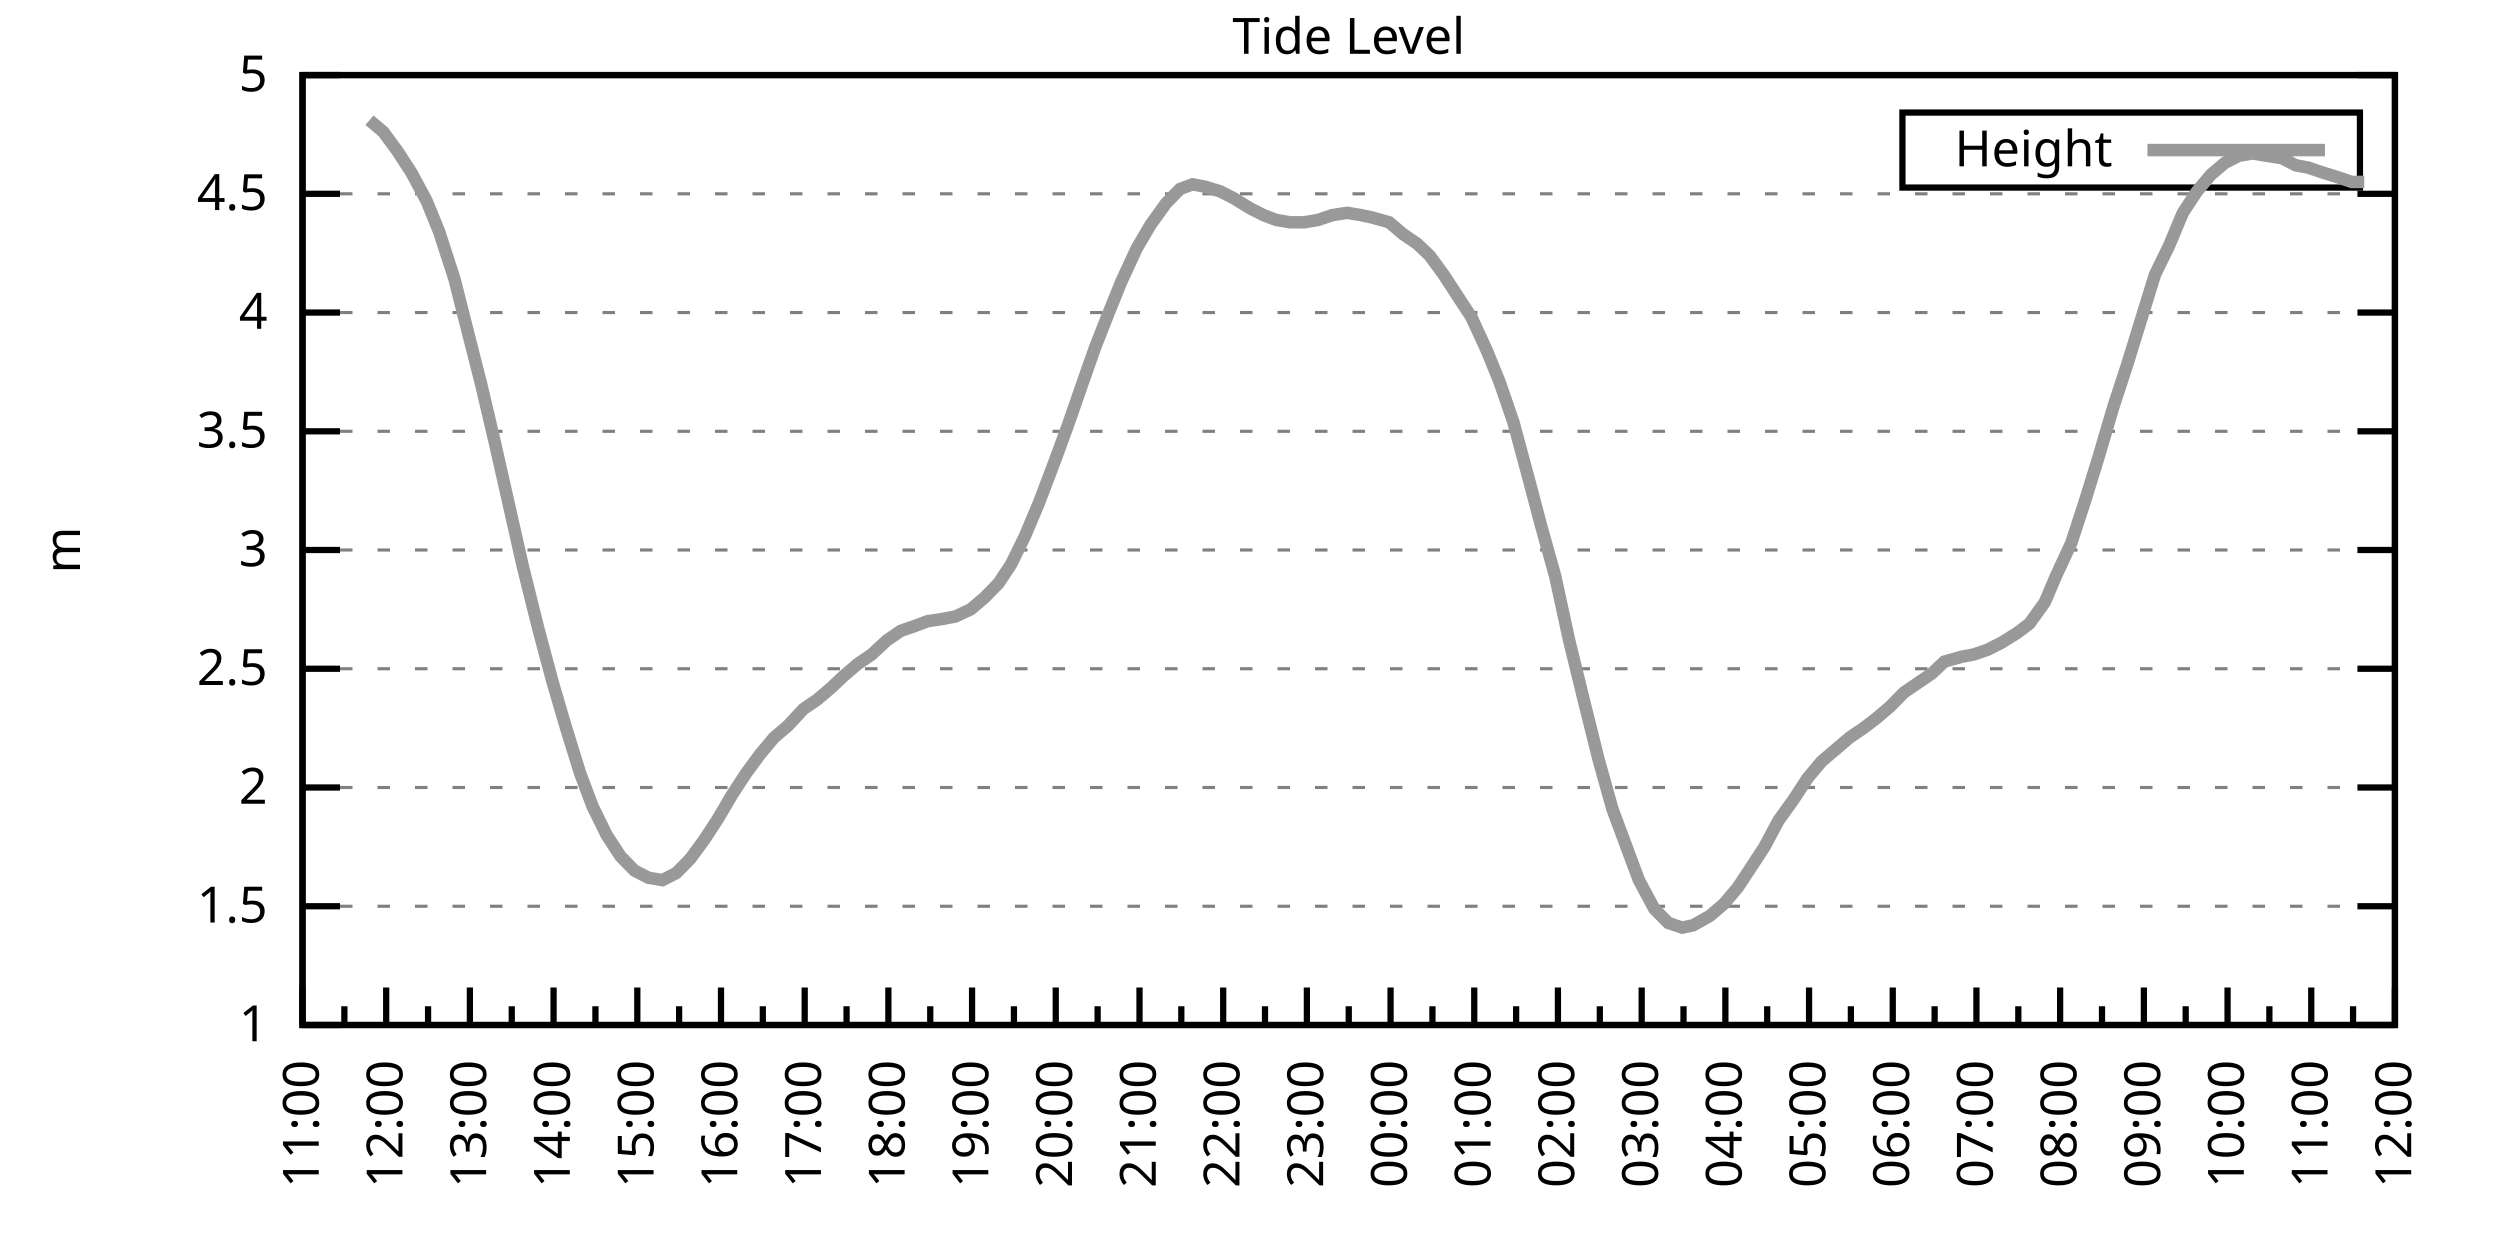
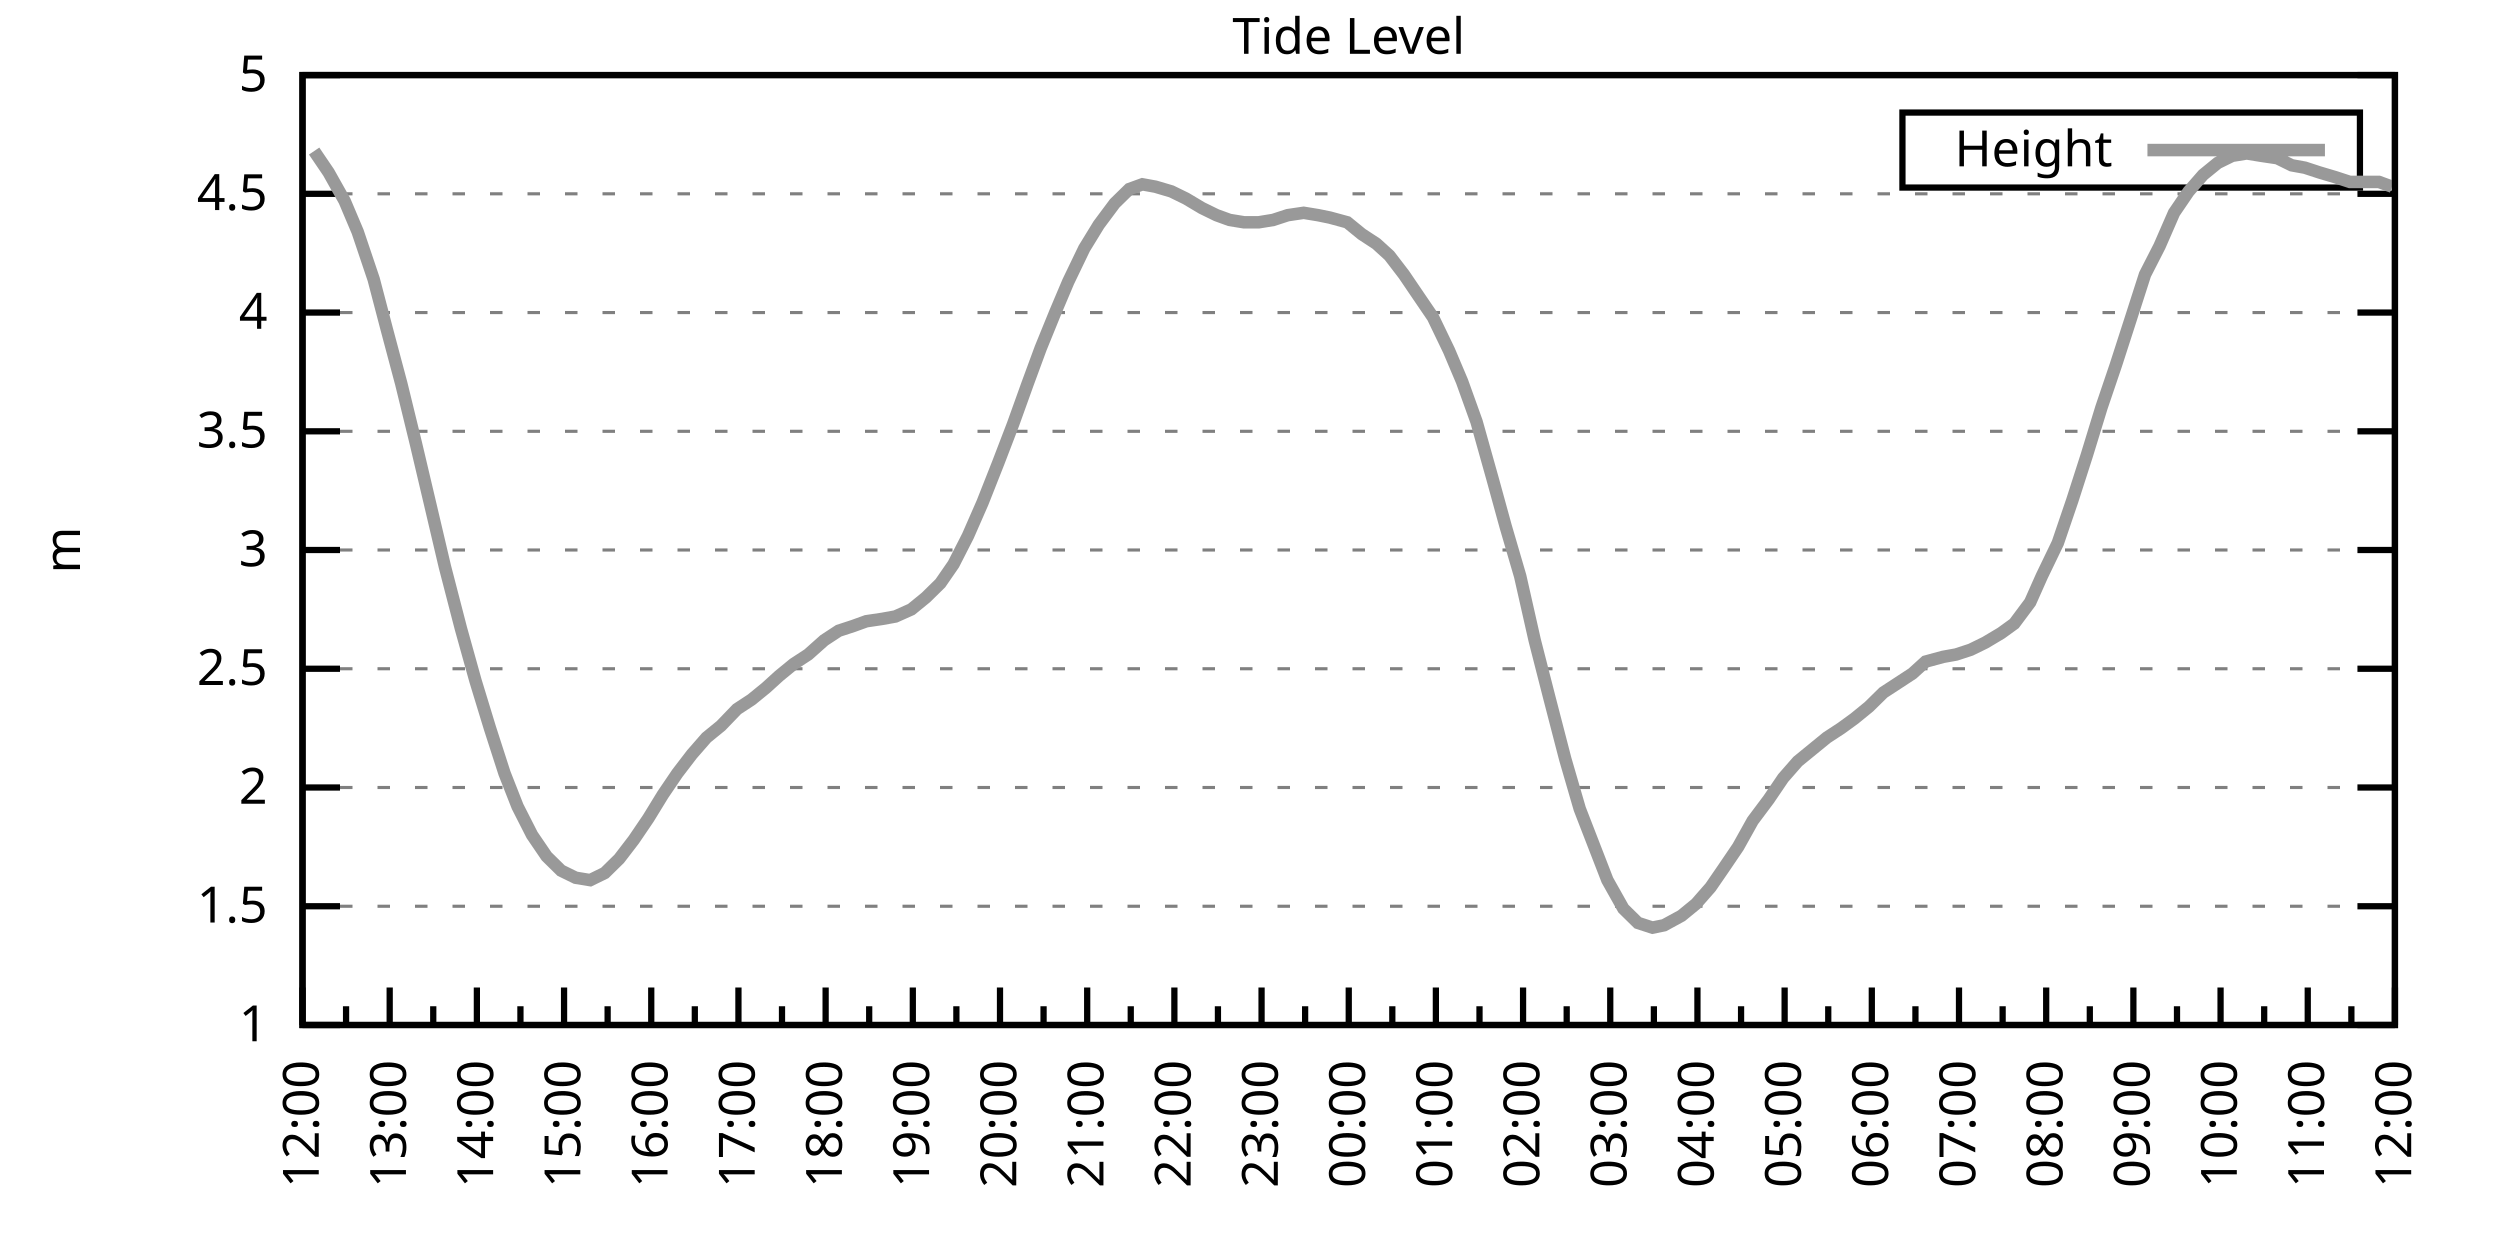
<svg xmlns="http://www.w3.org/2000/svg" xmlns:xlink="http://www.w3.org/1999/xlink" width="400" height="200" viewBox="0 0 400 200">
  <g id="gnuplot_canvas">
    <rect x="0" y="0" width="400" height="200" fill="none" />
    <defs>
      <circle id="gpDot" r="0.5" stroke-width="0.5" stroke="currentColor" />
      <path id="gpPt0" stroke-width="0.333" stroke="currentColor" d="M-1,0 h2 M0,-1 v2" />
      <path id="gpPt1" stroke-width="0.333" stroke="currentColor" d="M-1,-1 L1,1 M1,-1 L-1,1" />
      <path id="gpPt2" stroke-width="0.333" stroke="currentColor" d="M-1,0 L1,0 M0,-1 L0,1 M-1,-1 L1,1 M-1,1 L1,-1" />
      <rect id="gpPt3" stroke-width="0.333" stroke="currentColor" x="-1" y="-1" width="2" height="2" />
      <rect id="gpPt4" stroke-width="0.333" stroke="currentColor" fill="currentColor" x="-1" y="-1" width="2" height="2" />
      <circle id="gpPt5" stroke-width="0.333" stroke="currentColor" cx="0" cy="0" r="1" />
      <use xlink:href="#gpPt5" id="gpPt6" fill="currentColor" stroke="none" />
      <path id="gpPt7" stroke-width="0.333" stroke="currentColor" d="M0,-1.33 L-1.33,0.67 L1.33,0.67 z" />
      <use xlink:href="#gpPt7" id="gpPt8" fill="currentColor" stroke="none" />
      <use xlink:href="#gpPt7" id="gpPt9" stroke="currentColor" transform="rotate(180)" />
      <use xlink:href="#gpPt9" id="gpPt10" fill="currentColor" stroke="none" />
      <use xlink:href="#gpPt3" id="gpPt11" stroke="currentColor" transform="rotate(45)" />
      <use xlink:href="#gpPt11" id="gpPt12" fill="currentColor" stroke="none" />
      <path id="gpPt13" stroke-width="0.333" stroke="currentColor" d="M0,1.330 L1.265,0.411 L0.782,-1.067 L-0.782,-1.076 L-1.265,0.411 z" />
      <use xlink:href="#gpPt13" id="gpPt14" fill="currentColor" stroke="none" />
      <filter id="textbox" filterUnits="objectBoundingBox" x="0" y="0" height="1" width="1">
        <feFlood flood-color="white" flood-opacity="1" result="bgnd" />
        <feComposite in="SourceGraphic" in2="bgnd" operator="atop" />
      </filter>
      <filter id="greybox" filterUnits="objectBoundingBox" x="0" y="0" height="1" width="1">
        <feFlood flood-color="lightgrey" flood-opacity="1" result="grey" />
        <feComposite in="SourceGraphic" in2="grey" operator="atop" />
      </filter>
    </defs>
    <g fill="none" color="white" stroke="currentColor" stroke-width="1.00" stroke-linecap="butt" stroke-linejoin="miter">
</g>
    <g fill="none" color="black" stroke="currentColor" stroke-width="1.00" stroke-linecap="butt" stroke-linejoin="miter">
      <g stroke="none" shape-rendering="crispEdges">
        <polygon fill="rgb(255, 255, 255)" points="48.40,164.00 383.18,164.00 383.18,12.02 48.40,12.02 " />
      </g>
    </g>
    <g fill="none" color="black" stroke="currentColor" stroke-width="1.00" stroke-linecap="butt" stroke-linejoin="miter">
</g>
    <g fill="none" color="black" stroke="black" stroke-width="0.50" stroke-linecap="butt" stroke-linejoin="miter">
</g>
    <g fill="none" color="gray" stroke="currentColor" stroke-width="0.50" stroke-linecap="butt" stroke-linejoin="miter">
      <path stroke="gray" stroke-dasharray="2,4" class="gridline" d="M48.40,164.00 L383.19,164.00  " />
    </g>
    <g fill="none" color="gray" stroke="gray" stroke-width="1.00" stroke-linecap="butt" stroke-linejoin="miter">
</g>
    <g fill="none" color="black" stroke="currentColor" stroke-width="1.00" stroke-linecap="butt" stroke-linejoin="miter">
      <path stroke="black" d="M48.40,164.00 L54.40,164.00 M383.19,164.00 L377.19,164.00  " />
      <g transform="translate(42.80,166.60)" stroke="none" fill="black" font-family="Sans" font-size="8.00" text-anchor="end">
        <text>
          <tspan font-family="Sans"> 1</tspan>
        </text>
      </g>
    </g>
    <g fill="none" color="black" stroke="currentColor" stroke-width="1.00" stroke-linecap="butt" stroke-linejoin="miter">
</g>
    <g fill="none" color="black" stroke="black" stroke-width="0.50" stroke-linecap="butt" stroke-linejoin="miter">
</g>
    <g fill="none" color="gray" stroke="currentColor" stroke-width="0.50" stroke-linecap="butt" stroke-linejoin="miter">
      <path stroke="gray" stroke-dasharray="2,4" class="gridline" d="M48.40,145.00 L383.19,145.00  " />
    </g>
    <g fill="none" color="gray" stroke="gray" stroke-width="1.00" stroke-linecap="butt" stroke-linejoin="miter">
</g>
    <g fill="none" color="black" stroke="currentColor" stroke-width="1.00" stroke-linecap="butt" stroke-linejoin="miter">
      <path stroke="black" d="M48.40,145.00 L54.40,145.00 M383.19,145.00 L377.19,145.00  " />
      <g transform="translate(42.80,147.60)" stroke="none" fill="black" font-family="Sans" font-size="8.00" text-anchor="end">
        <text>
          <tspan font-family="Sans"> 1.5</tspan>
        </text>
      </g>
    </g>
    <g fill="none" color="black" stroke="currentColor" stroke-width="1.00" stroke-linecap="butt" stroke-linejoin="miter">
</g>
    <g fill="none" color="black" stroke="black" stroke-width="0.50" stroke-linecap="butt" stroke-linejoin="miter">
</g>
    <g fill="none" color="gray" stroke="currentColor" stroke-width="0.50" stroke-linecap="butt" stroke-linejoin="miter">
      <path stroke="gray" stroke-dasharray="2,4" class="gridline" d="M48.40,126.00 L383.19,126.00  " />
    </g>
    <g fill="none" color="gray" stroke="gray" stroke-width="1.00" stroke-linecap="butt" stroke-linejoin="miter">
</g>
    <g fill="none" color="black" stroke="currentColor" stroke-width="1.00" stroke-linecap="butt" stroke-linejoin="miter">
      <path stroke="black" d="M48.40,126.00 L54.40,126.00 M383.19,126.00 L377.19,126.00  " />
      <g transform="translate(42.80,128.60)" stroke="none" fill="black" font-family="Sans" font-size="8.00" text-anchor="end">
        <text>
          <tspan font-family="Sans"> 2</tspan>
        </text>
      </g>
    </g>
    <g fill="none" color="black" stroke="currentColor" stroke-width="1.00" stroke-linecap="butt" stroke-linejoin="miter">
</g>
    <g fill="none" color="black" stroke="black" stroke-width="0.50" stroke-linecap="butt" stroke-linejoin="miter">
</g>
    <g fill="none" color="gray" stroke="currentColor" stroke-width="0.50" stroke-linecap="butt" stroke-linejoin="miter">
      <path stroke="gray" stroke-dasharray="2,4" class="gridline" d="M48.40,107.00 L383.19,107.00  " />
    </g>
    <g fill="none" color="gray" stroke="gray" stroke-width="1.00" stroke-linecap="butt" stroke-linejoin="miter">
</g>
    <g fill="none" color="black" stroke="currentColor" stroke-width="1.00" stroke-linecap="butt" stroke-linejoin="miter">
      <path stroke="black" d="M48.40,107.00 L54.40,107.00 M383.19,107.00 L377.19,107.00  " />
      <g transform="translate(42.80,109.60)" stroke="none" fill="black" font-family="Sans" font-size="8.00" text-anchor="end">
        <text>
          <tspan font-family="Sans"> 2.5</tspan>
        </text>
      </g>
    </g>
    <g fill="none" color="black" stroke="currentColor" stroke-width="1.00" stroke-linecap="butt" stroke-linejoin="miter">
</g>
    <g fill="none" color="black" stroke="black" stroke-width="0.50" stroke-linecap="butt" stroke-linejoin="miter">
</g>
    <g fill="none" color="gray" stroke="currentColor" stroke-width="0.50" stroke-linecap="butt" stroke-linejoin="miter">
      <path stroke="gray" stroke-dasharray="2,4" class="gridline" d="M48.40,88.00 L383.19,88.00  " />
    </g>
    <g fill="none" color="gray" stroke="gray" stroke-width="1.00" stroke-linecap="butt" stroke-linejoin="miter">
</g>
    <g fill="none" color="black" stroke="currentColor" stroke-width="1.00" stroke-linecap="butt" stroke-linejoin="miter">
      <path stroke="black" d="M48.40,88.00 L54.40,88.00 M383.19,88.00 L377.19,88.00  " />
      <g transform="translate(42.80,90.60)" stroke="none" fill="black" font-family="Sans" font-size="8.00" text-anchor="end">
        <text>
          <tspan font-family="Sans"> 3</tspan>
        </text>
      </g>
    </g>
    <g fill="none" color="black" stroke="currentColor" stroke-width="1.00" stroke-linecap="butt" stroke-linejoin="miter">
</g>
    <g fill="none" color="black" stroke="black" stroke-width="0.50" stroke-linecap="butt" stroke-linejoin="miter">
</g>
    <g fill="none" color="gray" stroke="currentColor" stroke-width="0.50" stroke-linecap="butt" stroke-linejoin="miter">
      <path stroke="gray" stroke-dasharray="2,4" class="gridline" d="M48.40,69.01 L383.19,69.01  " />
    </g>
    <g fill="none" color="gray" stroke="gray" stroke-width="1.00" stroke-linecap="butt" stroke-linejoin="miter">
</g>
    <g fill="none" color="black" stroke="currentColor" stroke-width="1.00" stroke-linecap="butt" stroke-linejoin="miter">
      <path stroke="black" d="M48.40,69.01 L54.40,69.01 M383.19,69.01 L377.19,69.01  " />
      <g transform="translate(42.80,71.61)" stroke="none" fill="black" font-family="Sans" font-size="8.00" text-anchor="end">
        <text>
          <tspan font-family="Sans"> 3.5</tspan>
        </text>
      </g>
    </g>
    <g fill="none" color="black" stroke="currentColor" stroke-width="1.00" stroke-linecap="butt" stroke-linejoin="miter">
</g>
    <g fill="none" color="black" stroke="black" stroke-width="0.50" stroke-linecap="butt" stroke-linejoin="miter">
</g>
    <g fill="none" color="gray" stroke="currentColor" stroke-width="0.50" stroke-linecap="butt" stroke-linejoin="miter">
      <path stroke="gray" stroke-dasharray="2,4" class="gridline" d="M48.40,50.01 L383.19,50.01  " />
    </g>
    <g fill="none" color="gray" stroke="gray" stroke-width="1.00" stroke-linecap="butt" stroke-linejoin="miter">
</g>
    <g fill="none" color="black" stroke="currentColor" stroke-width="1.00" stroke-linecap="butt" stroke-linejoin="miter">
      <path stroke="black" d="M48.40,50.01 L54.40,50.01 M383.19,50.01 L377.19,50.01  " />
      <g transform="translate(42.80,52.61)" stroke="none" fill="black" font-family="Sans" font-size="8.00" text-anchor="end">
        <text>
          <tspan font-family="Sans"> 4</tspan>
        </text>
      </g>
    </g>
    <g fill="none" color="black" stroke="currentColor" stroke-width="1.00" stroke-linecap="butt" stroke-linejoin="miter">
</g>
    <g fill="none" color="black" stroke="black" stroke-width="0.50" stroke-linecap="butt" stroke-linejoin="miter">
</g>
    <g fill="none" color="gray" stroke="currentColor" stroke-width="0.50" stroke-linecap="butt" stroke-linejoin="miter">
      <path stroke="gray" stroke-dasharray="2,4" class="gridline" d="M48.40,31.01 L383.19,31.01  " />
    </g>
    <g fill="none" color="gray" stroke="gray" stroke-width="1.00" stroke-linecap="butt" stroke-linejoin="miter">
</g>
    <g fill="none" color="black" stroke="currentColor" stroke-width="1.00" stroke-linecap="butt" stroke-linejoin="miter">
      <path stroke="black" d="M48.40,31.01 L54.40,31.01 M383.19,31.01 L377.19,31.01  " />
      <g transform="translate(42.80,33.61)" stroke="none" fill="black" font-family="Sans" font-size="8.00" text-anchor="end">
        <text>
          <tspan font-family="Sans"> 4.5</tspan>
        </text>
      </g>
    </g>
    <g fill="none" color="black" stroke="currentColor" stroke-width="1.00" stroke-linecap="butt" stroke-linejoin="miter">
</g>
    <g fill="none" color="black" stroke="black" stroke-width="0.50" stroke-linecap="butt" stroke-linejoin="miter">
</g>
    <g fill="none" color="gray" stroke="currentColor" stroke-width="0.50" stroke-linecap="butt" stroke-linejoin="miter">
      <path stroke="gray" stroke-dasharray="2,4" class="gridline" d="M48.40,12.01 L383.19,12.01  " />
    </g>
    <g fill="none" color="gray" stroke="gray" stroke-width="1.00" stroke-linecap="butt" stroke-linejoin="miter">
</g>
    <g fill="none" color="black" stroke="currentColor" stroke-width="1.00" stroke-linecap="butt" stroke-linejoin="miter">
      <path stroke="black" d="M48.40,12.01 L54.40,12.01 M383.19,12.01 L377.19,12.01  " />
      <g transform="translate(42.80,14.61)" stroke="none" fill="black" font-family="Sans" font-size="8.00" text-anchor="end">
        <text>
          <tspan font-family="Sans"> 5</tspan>
        </text>
      </g>
    </g>
    <g fill="none" color="black" stroke="currentColor" stroke-width="1.00" stroke-linecap="butt" stroke-linejoin="miter">
      <path stroke="black" d="M48.40,164.00 L48.40,158.00  " />
      <g transform="translate(51.00,169.60) rotate(270)" stroke="none" fill="black" font-family="Sans" font-size="8.00" text-anchor="end">
        <text>
+           <tspan font-family="Sans">12:00</tspan>
+         </text>
+       </g>
+     </g>
+     <g fill="none" color="black" stroke="currentColor" stroke-width="1.00" stroke-linecap="butt" stroke-linejoin="miter">
+       <path stroke="black" d="M55.37,164.00 L55.37,161.00 M62.35,164.00 L62.35,158.00  " />
+       <g transform="translate(64.95,169.60) rotate(270)" stroke="none" fill="black" font-family="Sans" font-size="8.00" text-anchor="end">
+         <text>
+           <tspan font-family="Sans">13:00</tspan>
+         </text>
+       </g>
+     </g>
+     <g fill="none" color="black" stroke="currentColor" stroke-width="1.00" stroke-linecap="butt" stroke-linejoin="miter">
+       <path stroke="black" d="M69.32,164.00 L69.32,161.00 M76.30,164.00 L76.30,158.00  " />
+       <g transform="translate(78.90,169.60) rotate(270)" stroke="none" fill="black" font-family="Sans" font-size="8.00" text-anchor="end">
+         <text>
+           <tspan font-family="Sans">14:00</tspan>
+         </text>
+       </g>
+     </g>
+     <g fill="none" color="black" stroke="currentColor" stroke-width="1.00" stroke-linecap="butt" stroke-linejoin="miter">
+       <path stroke="black" d="M83.27,164.00 L83.27,161.00 M90.25,164.00 L90.25,158.00  " />
+       <g transform="translate(92.85,169.60) rotate(270)" stroke="none" fill="black" font-family="Sans" font-size="8.00" text-anchor="end">
+         <text>
+           <tspan font-family="Sans">15:00</tspan>
+         </text>
+       </g>
+     </g>
+     <g fill="none" color="black" stroke="currentColor" stroke-width="1.00" stroke-linecap="butt" stroke-linejoin="miter">
+       <path stroke="black" d="M97.22,164.00 L97.22,161.00 M104.20,164.00 L104.20,158.00  " />
+       <g transform="translate(106.80,169.60) rotate(270)" stroke="none" fill="black" font-family="Sans" font-size="8.00" text-anchor="end">
+         <text>
+           <tspan font-family="Sans">16:00</tspan>
+         </text>
+       </g>
+     </g>
+     <g fill="none" color="black" stroke="currentColor" stroke-width="1.00" stroke-linecap="butt" stroke-linejoin="miter">
+       <path stroke="black" d="M111.17,164.00 L111.17,161.00 M118.15,164.00 L118.15,158.00  " />
+       <g transform="translate(120.75,169.60) rotate(270)" stroke="none" fill="black" font-family="Sans" font-size="8.00" text-anchor="end">
+         <text>
+           <tspan font-family="Sans">17:00</tspan>
+         </text>
+       </g>
+     </g>
+     <g fill="none" color="black" stroke="currentColor" stroke-width="1.00" stroke-linecap="butt" stroke-linejoin="miter">
+       <path stroke="black" d="M125.12,164.00 L125.12,161.00 M132.10,164.00 L132.10,158.00  " />
+       <g transform="translate(134.70,169.60) rotate(270)" stroke="none" fill="black" font-family="Sans" font-size="8.00" text-anchor="end">
+         <text>
+           <tspan font-family="Sans">18:00</tspan>
+         </text>
+       </g>
+     </g>
+     <g fill="none" color="black" stroke="currentColor" stroke-width="1.00" stroke-linecap="butt" stroke-linejoin="miter">
+       <path stroke="black" d="M139.07,164.00 L139.07,161.00 M146.05,164.00 L146.05,158.00  " />
+       <g transform="translate(148.65,169.60) rotate(270)" stroke="none" fill="black" font-family="Sans" font-size="8.00" text-anchor="end">
+         <text>
+           <tspan font-family="Sans">19:00</tspan>
+         </text>
+       </g>
+     </g>
+     <g fill="none" color="black" stroke="currentColor" stroke-width="1.00" stroke-linecap="butt" stroke-linejoin="miter">
+       <path stroke="black" d="M153.02,164.00 L153.02,161.00 M160.00,164.00 L160.00,158.00  " />
+       <g transform="translate(162.60,169.60) rotate(270)" stroke="none" fill="black" font-family="Sans" font-size="8.00" text-anchor="end">
+         <text>
+           <tspan font-family="Sans">20:00</tspan>
+         </text>
+       </g>
+     </g>
+     <g fill="none" color="black" stroke="currentColor" stroke-width="1.00" stroke-linecap="butt" stroke-linejoin="miter">
+       <path stroke="black" d="M166.97,164.00 L166.97,161.00 M173.95,164.00 L173.95,158.00  " />
+       <g transform="translate(176.55,169.60) rotate(270)" stroke="none" fill="black" font-family="Sans" font-size="8.00" text-anchor="end">
+         <text>
+           <tspan font-family="Sans">21:00</tspan>
+         </text>
+       </g>
+     </g>
+     <g fill="none" color="black" stroke="currentColor" stroke-width="1.00" stroke-linecap="butt" stroke-linejoin="miter">
+       <path stroke="black" d="M180.92,164.00 L180.92,161.00 M187.90,164.00 L187.90,158.00  " />
+       <g transform="translate(190.50,169.60) rotate(270)" stroke="none" fill="black" font-family="Sans" font-size="8.00" text-anchor="end">
+         <text>
+           <tspan font-family="Sans">22:00</tspan>
+         </text>
+       </g>
+     </g>
+     <g fill="none" color="black" stroke="currentColor" stroke-width="1.00" stroke-linecap="butt" stroke-linejoin="miter">
+       <path stroke="black" d="M194.87,164.00 L194.87,161.00 M201.85,164.00 L201.85,158.00  " />
+       <g transform="translate(204.45,169.60) rotate(270)" stroke="none" fill="black" font-family="Sans" font-size="8.00" text-anchor="end">
+         <text>
+           <tspan font-family="Sans">23:00</tspan>
+         </text>
+       </g>
+     </g>
+     <g fill="none" color="black" stroke="currentColor" stroke-width="1.00" stroke-linecap="butt" stroke-linejoin="miter">
+       <path stroke="black" d="M208.82,164.00 L208.82,161.00 M215.80,164.00 L215.80,158.00  " />
+       <g transform="translate(218.40,169.60) rotate(270)" stroke="none" fill="black" font-family="Sans" font-size="8.00" text-anchor="end">
+         <text>
+           <tspan font-family="Sans">00:00</tspan>
+         </text>
+       </g>
+     </g>
+     <g fill="none" color="black" stroke="currentColor" stroke-width="1.00" stroke-linecap="butt" stroke-linejoin="miter">
+       <path stroke="black" d="M222.77,164.00 L222.77,161.00 M229.74,164.00 L229.74,158.00  " />
+       <g transform="translate(232.34,169.60) rotate(270)" stroke="none" fill="black" font-family="Sans" font-size="8.00" text-anchor="end">
+         <text>
+           <tspan font-family="Sans">01:00</tspan>
+         </text>
+       </g>
+     </g>
+     <g fill="none" color="black" stroke="currentColor" stroke-width="1.00" stroke-linecap="butt" stroke-linejoin="miter">
+       <path stroke="black" d="M236.72,164.00 L236.72,161.00 M243.69,164.00 L243.69,158.00  " />
+       <g transform="translate(246.29,169.60) rotate(270)" stroke="none" fill="black" font-family="Sans" font-size="8.00" text-anchor="end">
+         <text>
+           <tspan font-family="Sans">02:00</tspan>
+         </text>
+       </g>
+     </g>
+     <g fill="none" color="black" stroke="currentColor" stroke-width="1.00" stroke-linecap="butt" stroke-linejoin="miter">
+       <path stroke="black" d="M250.67,164.00 L250.67,161.00 M257.64,164.00 L257.64,158.00  " />
+       <g transform="translate(260.24,169.60) rotate(270)" stroke="none" fill="black" font-family="Sans" font-size="8.00" text-anchor="end">
+         <text>
+           <tspan font-family="Sans">03:00</tspan>
+         </text>
+       </g>
+     </g>
+     <g fill="none" color="black" stroke="currentColor" stroke-width="1.00" stroke-linecap="butt" stroke-linejoin="miter">
+       <path stroke="black" d="M264.62,164.00 L264.62,161.00 M271.59,164.00 L271.59,158.00  " />
+       <g transform="translate(274.19,169.60) rotate(270)" stroke="none" fill="black" font-family="Sans" font-size="8.00" text-anchor="end">
+         <text>
+           <tspan font-family="Sans">04:00</tspan>
+         </text>
+       </g>
+     </g>
+     <g fill="none" color="black" stroke="currentColor" stroke-width="1.00" stroke-linecap="butt" stroke-linejoin="miter">
+       <path stroke="black" d="M278.57,164.00 L278.57,161.00 M285.54,164.00 L285.54,158.00  " />
+       <g transform="translate(288.14,169.60) rotate(270)" stroke="none" fill="black" font-family="Sans" font-size="8.00" text-anchor="end">
+         <text>
+           <tspan font-family="Sans">05:00</tspan>
+         </text>
+       </g>
+     </g>
+     <g fill="none" color="black" stroke="currentColor" stroke-width="1.00" stroke-linecap="butt" stroke-linejoin="miter">
+       <path stroke="black" d="M292.52,164.00 L292.52,161.00 M299.49,164.00 L299.49,158.00  " />
+       <g transform="translate(302.09,169.60) rotate(270)" stroke="none" fill="black" font-family="Sans" font-size="8.00" text-anchor="end">
+         <text>
+           <tspan font-family="Sans">06:00</tspan>
+         </text>
+       </g>
+     </g>
+     <g fill="none" color="black" stroke="currentColor" stroke-width="1.00" stroke-linecap="butt" stroke-linejoin="miter">
+       <path stroke="black" d="M306.47,164.00 L306.47,161.00 M313.44,164.00 L313.44,158.00  " />
+       <g transform="translate(316.04,169.60) rotate(270)" stroke="none" fill="black" font-family="Sans" font-size="8.00" text-anchor="end">
+         <text>
+           <tspan font-family="Sans">07:00</tspan>
+         </text>
+       </g>
+     </g>
+     <g fill="none" color="black" stroke="currentColor" stroke-width="1.00" stroke-linecap="butt" stroke-linejoin="miter">
+       <path stroke="black" d="M320.42,164.00 L320.42,161.00 M327.39,164.00 L327.39,158.00  " />
+       <g transform="translate(329.99,169.60) rotate(270)" stroke="none" fill="black" font-family="Sans" font-size="8.00" text-anchor="end">
+         <text>
+           <tspan font-family="Sans">08:00</tspan>
+         </text>
+       </g>
+     </g>
+     <g fill="none" color="black" stroke="currentColor" stroke-width="1.00" stroke-linecap="butt" stroke-linejoin="miter">
+       <path stroke="black" d="M334.37,164.00 L334.37,161.00 M341.34,164.00 L341.34,158.00  " />
+       <g transform="translate(343.94,169.60) rotate(270)" stroke="none" fill="black" font-family="Sans" font-size="8.00" text-anchor="end">
+         <text>
+           <tspan font-family="Sans">09:00</tspan>
+         </text>
+       </g>
+     </g>
+     <g fill="none" color="black" stroke="currentColor" stroke-width="1.00" stroke-linecap="butt" stroke-linejoin="miter">
+       <path stroke="black" d="M348.32,164.00 L348.32,161.00 M355.29,164.00 L355.29,158.00  " />
+       <g transform="translate(357.89,169.60) rotate(270)" stroke="none" fill="black" font-family="Sans" font-size="8.00" text-anchor="end">
+         <text>
+           <tspan font-family="Sans">10:00</tspan>
+         </text>
+       </g>
+     </g>
+     <g fill="none" color="black" stroke="currentColor" stroke-width="1.00" stroke-linecap="butt" stroke-linejoin="miter">
+       <path stroke="black" d="M362.27,164.00 L362.27,161.00 M369.24,164.00 L369.24,158.00  " />
+       <g transform="translate(371.84,169.60) rotate(270)" stroke="none" fill="black" font-family="Sans" font-size="8.00" text-anchor="end">
+         <text>
          <tspan font-family="Sans">11:00</tspan>
        </text>
      </g>
    </g>
    <g fill="none" color="black" stroke="currentColor" stroke-width="1.00" stroke-linecap="butt" stroke-linejoin="miter">
-       <path stroke="black" d="M55.10,164.00 L55.10,161.00 M61.79,164.00 L61.79,158.00  " />
-       <g transform="translate(64.39,169.60) rotate(270)" stroke="none" fill="black" font-family="Sans" font-size="8.00" text-anchor="end">
-         <text>
-           <tspan font-family="Sans">12:00</tspan>
-         </text>
-       </g>
-     </g>
-     <g fill="none" color="black" stroke="currentColor" stroke-width="1.00" stroke-linecap="butt" stroke-linejoin="miter">
-       <path stroke="black" d="M68.49,164.00 L68.49,161.00 M75.18,164.00 L75.18,158.00  " />
-       <g transform="translate(77.78,169.60) rotate(270)" stroke="none" fill="black" font-family="Sans" font-size="8.00" text-anchor="end">
-         <text>
-           <tspan font-family="Sans">13:00</tspan>
-         </text>
-       </g>
-     </g>
-     <g fill="none" color="black" stroke="currentColor" stroke-width="1.00" stroke-linecap="butt" stroke-linejoin="miter">
-       <path stroke="black" d="M81.88,164.00 L81.88,161.00 M88.57,164.00 L88.57,158.00  " />
-       <g transform="translate(91.17,169.60) rotate(270)" stroke="none" fill="black" font-family="Sans" font-size="8.00" text-anchor="end">
-         <text>
-           <tspan font-family="Sans">14:00</tspan>
-         </text>
-       </g>
-     </g>
-     <g fill="none" color="black" stroke="currentColor" stroke-width="1.00" stroke-linecap="butt" stroke-linejoin="miter">
-       <path stroke="black" d="M95.27,164.00 L95.27,161.00 M101.97,164.00 L101.97,158.00  " />
-       <g transform="translate(104.57,169.60) rotate(270)" stroke="none" fill="black" font-family="Sans" font-size="8.00" text-anchor="end">
-         <text>
-           <tspan font-family="Sans">15:00</tspan>
-         </text>
-       </g>
-     </g>
-     <g fill="none" color="black" stroke="currentColor" stroke-width="1.00" stroke-linecap="butt" stroke-linejoin="miter">
-       <path stroke="black" d="M108.66,164.00 L108.66,161.00 M115.36,164.00 L115.36,158.00  " />
-       <g transform="translate(117.96,169.60) rotate(270)" stroke="none" fill="black" font-family="Sans" font-size="8.00" text-anchor="end">
-         <text>
-           <tspan font-family="Sans">16:00</tspan>
-         </text>
-       </g>
-     </g>
-     <g fill="none" color="black" stroke="currentColor" stroke-width="1.00" stroke-linecap="butt" stroke-linejoin="miter">
-       <path stroke="black" d="M122.05,164.00 L122.05,161.00 M128.75,164.00 L128.75,158.00  " />
-       <g transform="translate(131.35,169.60) rotate(270)" stroke="none" fill="black" font-family="Sans" font-size="8.00" text-anchor="end">
-         <text>
-           <tspan font-family="Sans">17:00</tspan>
-         </text>
-       </g>
-     </g>
-     <g fill="none" color="black" stroke="currentColor" stroke-width="1.00" stroke-linecap="butt" stroke-linejoin="miter">
-       <path stroke="black" d="M135.45,164.00 L135.45,161.00 M142.14,164.00 L142.14,158.00  " />
-       <g transform="translate(144.74,169.60) rotate(270)" stroke="none" fill="black" font-family="Sans" font-size="8.00" text-anchor="end">
-         <text>
-           <tspan font-family="Sans">18:00</tspan>
-         </text>
-       </g>
-     </g>
-     <g fill="none" color="black" stroke="currentColor" stroke-width="1.00" stroke-linecap="butt" stroke-linejoin="miter">
-       <path stroke="black" d="M148.84,164.00 L148.84,161.00 M155.53,164.00 L155.53,158.00  " />
-       <g transform="translate(158.13,169.60) rotate(270)" stroke="none" fill="black" font-family="Sans" font-size="8.00" text-anchor="end">
-         <text>
-           <tspan font-family="Sans">19:00</tspan>
-         </text>
-       </g>
-     </g>
-     <g fill="none" color="black" stroke="currentColor" stroke-width="1.00" stroke-linecap="butt" stroke-linejoin="miter">
-       <path stroke="black" d="M162.23,164.00 L162.23,161.00 M168.92,164.00 L168.92,158.00  " />
-       <g transform="translate(171.52,169.60) rotate(270)" stroke="none" fill="black" font-family="Sans" font-size="8.00" text-anchor="end">
-         <text>
-           <tspan font-family="Sans">20:00</tspan>
-         </text>
-       </g>
-     </g>
-     <g fill="none" color="black" stroke="currentColor" stroke-width="1.00" stroke-linecap="butt" stroke-linejoin="miter">
-       <path stroke="black" d="M175.62,164.00 L175.62,161.00 M182.32,164.00 L182.32,158.00  " />
-       <g transform="translate(184.92,169.60) rotate(270)" stroke="none" fill="black" font-family="Sans" font-size="8.00" text-anchor="end">
-         <text>
-           <tspan font-family="Sans">21:00</tspan>
-         </text>
-       </g>
-     </g>
-     <g fill="none" color="black" stroke="currentColor" stroke-width="1.00" stroke-linecap="butt" stroke-linejoin="miter">
-       <path stroke="black" d="M189.01,164.00 L189.01,161.00 M195.71,164.00 L195.71,158.00  " />
-       <g transform="translate(198.31,169.60) rotate(270)" stroke="none" fill="black" font-family="Sans" font-size="8.00" text-anchor="end">
-         <text>
-           <tspan font-family="Sans">22:00</tspan>
-         </text>
-       </g>
-     </g>
-     <g fill="none" color="black" stroke="currentColor" stroke-width="1.00" stroke-linecap="butt" stroke-linejoin="miter">
-       <path stroke="black" d="M202.40,164.00 L202.40,161.00 M209.10,164.00 L209.10,158.00  " />
-       <g transform="translate(211.70,169.60) rotate(270)" stroke="none" fill="black" font-family="Sans" font-size="8.00" text-anchor="end">
-         <text>
-           <tspan font-family="Sans">23:00</tspan>
-         </text>
-       </g>
-     </g>
-     <g fill="none" color="black" stroke="currentColor" stroke-width="1.00" stroke-linecap="butt" stroke-linejoin="miter">
-       <path stroke="black" d="M215.80,164.00 L215.80,161.00 M222.49,164.00 L222.49,158.00  " />
-       <g transform="translate(225.09,169.60) rotate(270)" stroke="none" fill="black" font-family="Sans" font-size="8.00" text-anchor="end">
-         <text>
-           <tspan font-family="Sans">00:00</tspan>
-         </text>
-       </g>
-     </g>
-     <g fill="none" color="black" stroke="currentColor" stroke-width="1.00" stroke-linecap="butt" stroke-linejoin="miter">
-       <path stroke="black" d="M229.19,164.00 L229.19,161.00 M235.88,164.00 L235.88,158.00  " />
-       <g transform="translate(238.48,169.60) rotate(270)" stroke="none" fill="black" font-family="Sans" font-size="8.00" text-anchor="end">
-         <text>
-           <tspan font-family="Sans">01:00</tspan>
-         </text>
-       </g>
-     </g>
-     <g fill="none" color="black" stroke="currentColor" stroke-width="1.00" stroke-linecap="butt" stroke-linejoin="miter">
-       <path stroke="black" d="M242.58,164.00 L242.58,161.00 M249.27,164.00 L249.27,158.00  " />
-       <g transform="translate(251.87,169.60) rotate(270)" stroke="none" fill="black" font-family="Sans" font-size="8.00" text-anchor="end">
-         <text>
-           <tspan font-family="Sans">02:00</tspan>
-         </text>
-       </g>
-     </g>
-     <g fill="none" color="black" stroke="currentColor" stroke-width="1.00" stroke-linecap="butt" stroke-linejoin="miter">
-       <path stroke="black" d="M255.97,164.00 L255.97,161.00 M262.67,164.00 L262.67,158.00  " />
-       <g transform="translate(265.27,169.60) rotate(270)" stroke="none" fill="black" font-family="Sans" font-size="8.00" text-anchor="end">
-         <text>
-           <tspan font-family="Sans">03:00</tspan>
-         </text>
-       </g>
-     </g>
-     <g fill="none" color="black" stroke="currentColor" stroke-width="1.00" stroke-linecap="butt" stroke-linejoin="miter">
-       <path stroke="black" d="M269.36,164.00 L269.36,161.00 M276.06,164.00 L276.06,158.00  " />
-       <g transform="translate(278.66,169.60) rotate(270)" stroke="none" fill="black" font-family="Sans" font-size="8.00" text-anchor="end">
-         <text>
-           <tspan font-family="Sans">04:00</tspan>
-         </text>
-       </g>
-     </g>
-     <g fill="none" color="black" stroke="currentColor" stroke-width="1.00" stroke-linecap="butt" stroke-linejoin="miter">
-       <path stroke="black" d="M282.75,164.00 L282.75,161.00 M289.45,164.00 L289.45,158.00  " />
-       <g transform="translate(292.05,169.60) rotate(270)" stroke="none" fill="black" font-family="Sans" font-size="8.00" text-anchor="end">
-         <text>
-           <tspan font-family="Sans">05:00</tspan>
-         </text>
-       </g>
-     </g>
-     <g fill="none" color="black" stroke="currentColor" stroke-width="1.00" stroke-linecap="butt" stroke-linejoin="miter">
-       <path stroke="black" d="M296.14,164.00 L296.14,161.00 M302.84,164.00 L302.84,158.00  " />
-       <g transform="translate(305.44,169.60) rotate(270)" stroke="none" fill="black" font-family="Sans" font-size="8.00" text-anchor="end">
-         <text>
-           <tspan font-family="Sans">06:00</tspan>
-         </text>
-       </g>
-     </g>
-     <g fill="none" color="black" stroke="currentColor" stroke-width="1.00" stroke-linecap="butt" stroke-linejoin="miter">
-       <path stroke="black" d="M309.54,164.00 L309.54,161.00 M316.23,164.00 L316.23,158.00  " />
-       <g transform="translate(318.83,169.60) rotate(270)" stroke="none" fill="black" font-family="Sans" font-size="8.00" text-anchor="end">
-         <text>
-           <tspan font-family="Sans">07:00</tspan>
-         </text>
-       </g>
-     </g>
-     <g fill="none" color="black" stroke="currentColor" stroke-width="1.00" stroke-linecap="butt" stroke-linejoin="miter">
-       <path stroke="black" d="M322.93,164.00 L322.93,161.00 M329.62,164.00 L329.62,158.00  " />
-       <g transform="translate(332.22,169.60) rotate(270)" stroke="none" fill="black" font-family="Sans" font-size="8.00" text-anchor="end">
-         <text>
-           <tspan font-family="Sans">08:00</tspan>
-         </text>
-       </g>
-     </g>
-     <g fill="none" color="black" stroke="currentColor" stroke-width="1.00" stroke-linecap="butt" stroke-linejoin="miter">
-       <path stroke="black" d="M336.32,164.00 L336.32,161.00 M343.02,164.00 L343.02,158.00  " />
-       <g transform="translate(345.62,169.60) rotate(270)" stroke="none" fill="black" font-family="Sans" font-size="8.00" text-anchor="end">
-         <text>
-           <tspan font-family="Sans">09:00</tspan>
-         </text>
-       </g>
-     </g>
-     <g fill="none" color="black" stroke="currentColor" stroke-width="1.00" stroke-linecap="butt" stroke-linejoin="miter">
-       <path stroke="black" d="M349.71,164.00 L349.71,161.00 M356.41,164.00 L356.41,158.00  " />
-       <g transform="translate(359.01,169.60) rotate(270)" stroke="none" fill="black" font-family="Sans" font-size="8.00" text-anchor="end">
-         <text>
-           <tspan font-family="Sans">10:00</tspan>
-         </text>
-       </g>
-     </g>
-     <g fill="none" color="black" stroke="currentColor" stroke-width="1.00" stroke-linecap="butt" stroke-linejoin="miter">
-       <path stroke="black" d="M363.10,164.00 L363.10,161.00 M369.80,164.00 L369.80,158.00  " />
-       <g transform="translate(372.40,169.60) rotate(270)" stroke="none" fill="black" font-family="Sans" font-size="8.00" text-anchor="end">
-         <text>
-           <tspan font-family="Sans">11:00</tspan>
-         </text>
-       </g>
-     </g>
-     <g fill="none" color="black" stroke="currentColor" stroke-width="1.00" stroke-linecap="butt" stroke-linejoin="miter">
-       <path stroke="black" d="M376.49,164.00 L376.49,161.00 M383.19,164.00 L383.19,158.00  " />
+       <path stroke="black" d="M376.22,164.00 L376.22,161.00 M383.19,164.00 L383.19,158.00  " />
      <g transform="translate(385.79,169.60) rotate(270)" stroke="none" fill="black" font-family="Sans" font-size="8.00" text-anchor="end">
        <text>
          <tspan font-family="Sans">12:00</tspan>
        </text>
      </g>
    </g>
    <g fill="none" color="black" stroke="currentColor" stroke-width="1.00" stroke-linecap="butt" stroke-linejoin="miter">
</g>
    <g fill="none" color="black" stroke="currentColor" stroke-width="1.00" stroke-linecap="butt" stroke-linejoin="miter">
      <path stroke="black" d="M48.40,12.01 L48.40,164.00 L383.19,164.00 L383.19,12.01 L48.40,12.01 Z  " />
    </g>
    <g fill="none" color="black" stroke="currentColor" stroke-width="1.00" stroke-linecap="butt" stroke-linejoin="miter">
      <g transform="translate(12.80,88.01) rotate(270)" stroke="none" fill="black" font-family="Sans" font-size="8.00" text-anchor="middle">
        <text>
          <tspan font-family="Sans">m</tspan>
        </text>
      </g>
    </g>
    <g fill="none" color="black" stroke="currentColor" stroke-width="1.00" stroke-linecap="butt" stroke-linejoin="miter">
</g>
    <g fill="none" color="black" stroke="currentColor" stroke-width="1.00" stroke-linecap="butt" stroke-linejoin="miter">
      <path stroke="black" d="M304.39,30.01 L304.39,18.01 L377.59,18.01 L377.59,30.01 L304.39,30.01 Z  " />
    </g>
    <g id="Tide_level_plot_1">
      <g fill="none" color="white" stroke="black" stroke-width="2.00" stroke-linecap="butt" stroke-linejoin="miter">
</g>
      <g fill="none" color="black" stroke="currentColor" stroke-width="2.00" stroke-linecap="butt" stroke-linejoin="miter">
        <g transform="translate(337.99,26.61)" stroke="none" fill="black" font-family="Sans" font-size="8.00" text-anchor="end">
          <text>
            <tspan font-family="Sans">Height</tspan>
          </text>
        </g>
      </g>
      <g fill="none" color="black" stroke="currentColor" stroke-width="2.00" stroke-linecap="butt" stroke-linejoin="miter">
-         <path stroke="rgb(153, 153, 153)" d="M343.59,24.01 L371.99,24.01 M59.11,19.23 L61.35,21.13 L63.58,24.17 L65.81,27.59 L68.26,32.15 L70.27,37.09   L72.73,44.69 L74.74,52.67 L76.97,61.41 L79.20,70.91 L81.43,80.79 L83.66,90.66 L86.12,100.54 L88.35,108.90   L90.58,116.50 L92.82,123.72 L94.82,129.04 L97.06,133.60 L99.29,137.02 L101.52,139.30 L103.75,140.44 L105.98,140.82   L108.22,139.68 L110.45,137.40 L112.68,134.36 L114.91,130.94 L117.14,127.14 L119.38,123.72 L121.61,120.68 L123.84,118.02   L126.07,116.12 L128.53,113.46 L130.76,111.94 L132.99,110.04 L135.00,108.14 L137.23,106.24 L139.46,104.72 L141.92,102.44   L144.15,100.92 L146.38,100.16 L148.39,99.40 L150.85,99.02 L152.85,98.64 L155.31,97.50 L157.54,95.60 L159.77,93.32   L161.78,90.28 L164.01,85.73 L166.25,80.41 L168.70,73.95 L170.93,67.87 L173.17,61.41 L175.17,55.71 L177.41,50.01   L179.41,45.07 L181.87,39.75 L184.10,35.95 L186.56,32.53 L188.79,30.25 L190.80,29.49 L192.81,29.87 L195.26,30.63   L197.49,31.77 L199.95,33.29 L202.18,34.43 L204.19,35.19 L206.42,35.57 L208.65,35.57 L210.88,35.19 L213.12,34.43   L215.57,34.05 L217.80,34.43 L219.59,34.81 L222.27,35.57 L224.50,37.47 L226.73,38.99 L228.74,40.89 L230.97,43.93   L233.20,47.35 L235.44,50.77 L237.89,56.09 L239.90,61.03 L242.13,67.49 L244.59,76.61 L246.60,84.21 L248.83,92.18   L251.06,102.44 L253.29,111.56 L255.75,121.44 L257.98,129.42 L262.22,140.82 L264.67,145.38 L266.91,147.66 L269.14,148.42   L270.92,148.04 L273.60,146.52 L275.83,144.62 L278.07,141.96 L280.07,138.92 L282.31,135.50 L284.54,131.32 L286.99,127.90   L289.23,124.48 L291.46,121.82 L295.92,118.02 L298.15,116.50 L300.16,114.98 L302.39,113.08 L304.63,110.80 L306.86,109.28   L309.09,107.76 L311.10,105.86 L313.78,105.10 L315.79,104.72 L318.02,103.96 L320.25,102.82 L322.70,101.30 L324.71,99.78   L327.17,96.36 L328.95,92.18 L331.41,86.87 L333.64,80.03 L335.87,72.81 L338.10,65.21 L340.34,58.37 L342.57,51.15   L344.80,43.93 L347.03,39.37 L349.26,34.05 L351.50,30.63 L353.73,27.97 L355.96,26.07 L358.19,24.93 L360.42,24.55   L362.66,24.93 L365.11,25.31 L367.34,26.45 L369.35,26.83 L371.58,27.59 L374.04,28.35 L376.27,29.11 L378.28,29.11    " />
+         <path stroke="rgb(153, 153, 153)" d="M343.59,24.01 L371.99,24.01 M50.26,24.17 L52.58,27.59 L55.14,32.15 L57.23,37.09 L59.79,44.69 L61.88,52.67   L64.21,61.41 L66.53,70.91 L68.86,80.79 L71.18,90.66 L73.74,100.54 L76.07,108.90 L78.39,116.50 L80.72,123.72   L82.81,129.04 L85.13,133.60 L87.46,137.02 L89.78,139.30 L92.11,140.44 L94.43,140.82 L96.76,139.68 L99.08,137.40   L101.41,134.36 L103.73,130.94 L106.06,127.14 L108.38,123.72 L110.71,120.68 L113.03,118.02 L115.36,116.12 L117.92,113.46   L120.24,111.94 L122.57,110.04 L124.66,108.14 L126.98,106.24 L129.31,104.72 L131.87,102.44 L134.19,100.92 L136.51,100.16   L138.61,99.40 L141.16,99.02 L143.26,98.64 L145.81,97.50 L148.14,95.60 L150.46,93.32 L152.56,90.28 L154.88,85.73   L157.21,80.41 L159.76,73.95 L162.09,67.87 L164.41,61.41 L166.51,55.71 L168.83,50.01 L170.92,45.07 L173.48,39.75   L175.81,35.95 L178.36,32.53 L180.69,30.25 L182.78,29.49 L184.87,29.87 L187.43,30.63 L189.76,31.77 L192.31,33.29   L194.64,34.43 L196.73,35.19 L199.06,35.57 L201.38,35.57 L203.71,35.19 L206.03,34.43 L208.59,34.05 L210.91,34.43   L212.77,34.81 L215.56,35.57 L217.89,37.47 L220.21,38.99 L222.30,40.89 L224.63,43.93 L226.95,47.35 L229.28,50.77   L231.84,56.09 L233.93,61.03 L236.25,67.49 L238.81,76.61 L240.90,84.21 L243.23,92.18 L245.55,102.44 L247.88,111.56   L250.44,121.44 L252.76,129.42 L257.18,140.82 L259.74,145.38 L262.06,147.66 L264.39,148.42 L266.25,148.04 L269.04,146.52   L271.36,144.62 L273.69,141.96 L275.78,138.92 L278.10,135.50 L280.43,131.32 L282.99,127.90 L285.31,124.48 L287.64,121.82   L292.29,118.02 L294.61,116.50 L296.70,114.98 L299.03,113.08 L301.35,110.80 L303.68,109.28 L306.00,107.76 L308.09,105.86   L310.88,105.10 L312.98,104.72 L315.30,103.96 L317.63,102.82 L320.18,101.30 L322.28,99.78 L324.83,96.36 L326.69,92.18   L329.25,86.87 L331.58,80.03 L333.90,72.81 L336.23,65.21 L338.55,58.37 L340.88,51.15 L343.20,43.93 L345.53,39.37   L347.85,34.05 L350.18,30.63 L352.50,27.97 L354.83,26.07 L357.15,24.93 L359.48,24.55 L361.80,24.93 L364.36,25.31   L366.68,26.45 L368.78,26.83 L371.10,27.59 L373.66,28.35 L375.98,29.11 L378.08,29.11 L380.63,29.11 L382.73,29.87    " />
      </g>
    </g>
    <g fill="none" color="black" stroke="currentColor" stroke-width="2.00" stroke-linecap="butt" stroke-linejoin="miter">
</g>
    <g fill="none" color="black" stroke="black" stroke-width="1.00" stroke-linecap="butt" stroke-linejoin="miter">
</g>
    <g fill="none" color="black" stroke="currentColor" stroke-width="1.00" stroke-linecap="butt" stroke-linejoin="miter">
      <path stroke="black" d="M48.40,12.01 L48.40,164.00 L383.19,164.00 L383.19,12.01 L48.40,12.01 Z  " />
    </g>
    <g fill="none" color="black" stroke="currentColor" stroke-width="1.00" stroke-linecap="butt" stroke-linejoin="miter">
      <g transform="translate(215.79,8.61)" stroke="none" fill="black" font-family="Sans" font-size="8.00" text-anchor="middle">
        <text>
          <tspan font-family="Sans">Tide Level</tspan>
        </text>
      </g>
    </g>
    <g fill="none" color="black" stroke="currentColor" stroke-width="1.00" stroke-linecap="butt" stroke-linejoin="miter">
</g>
  </g>
</svg>
